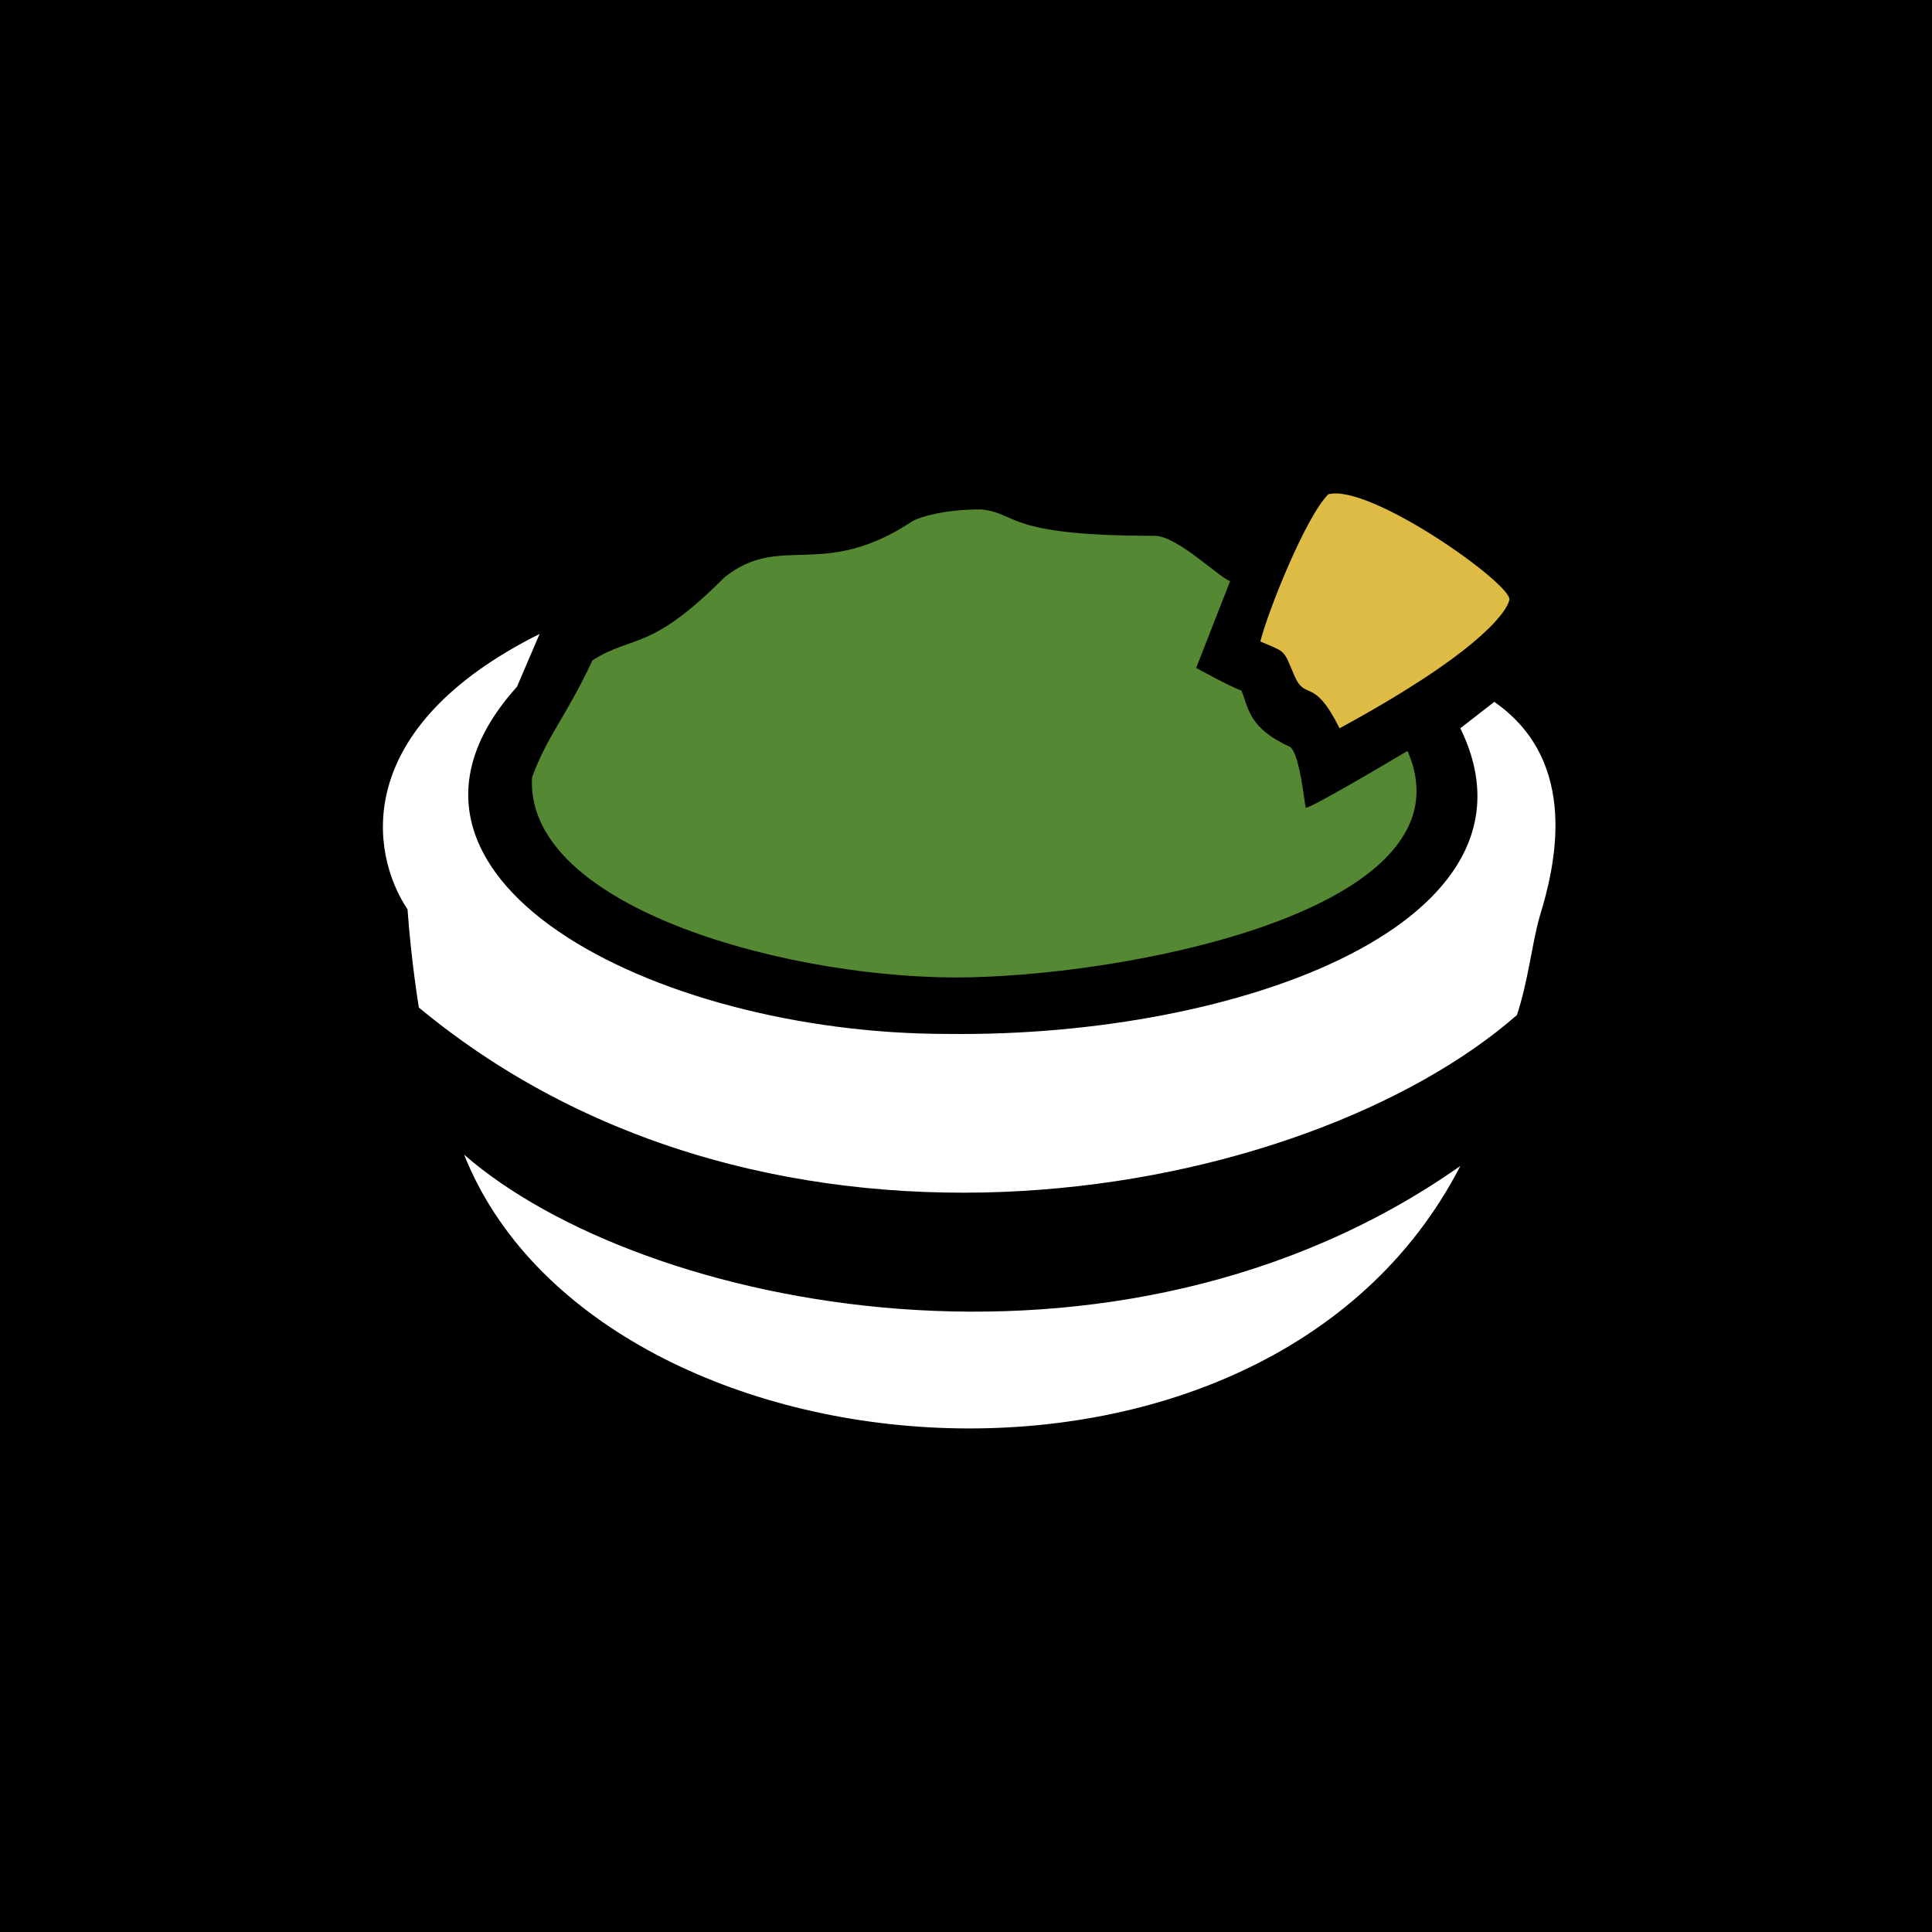
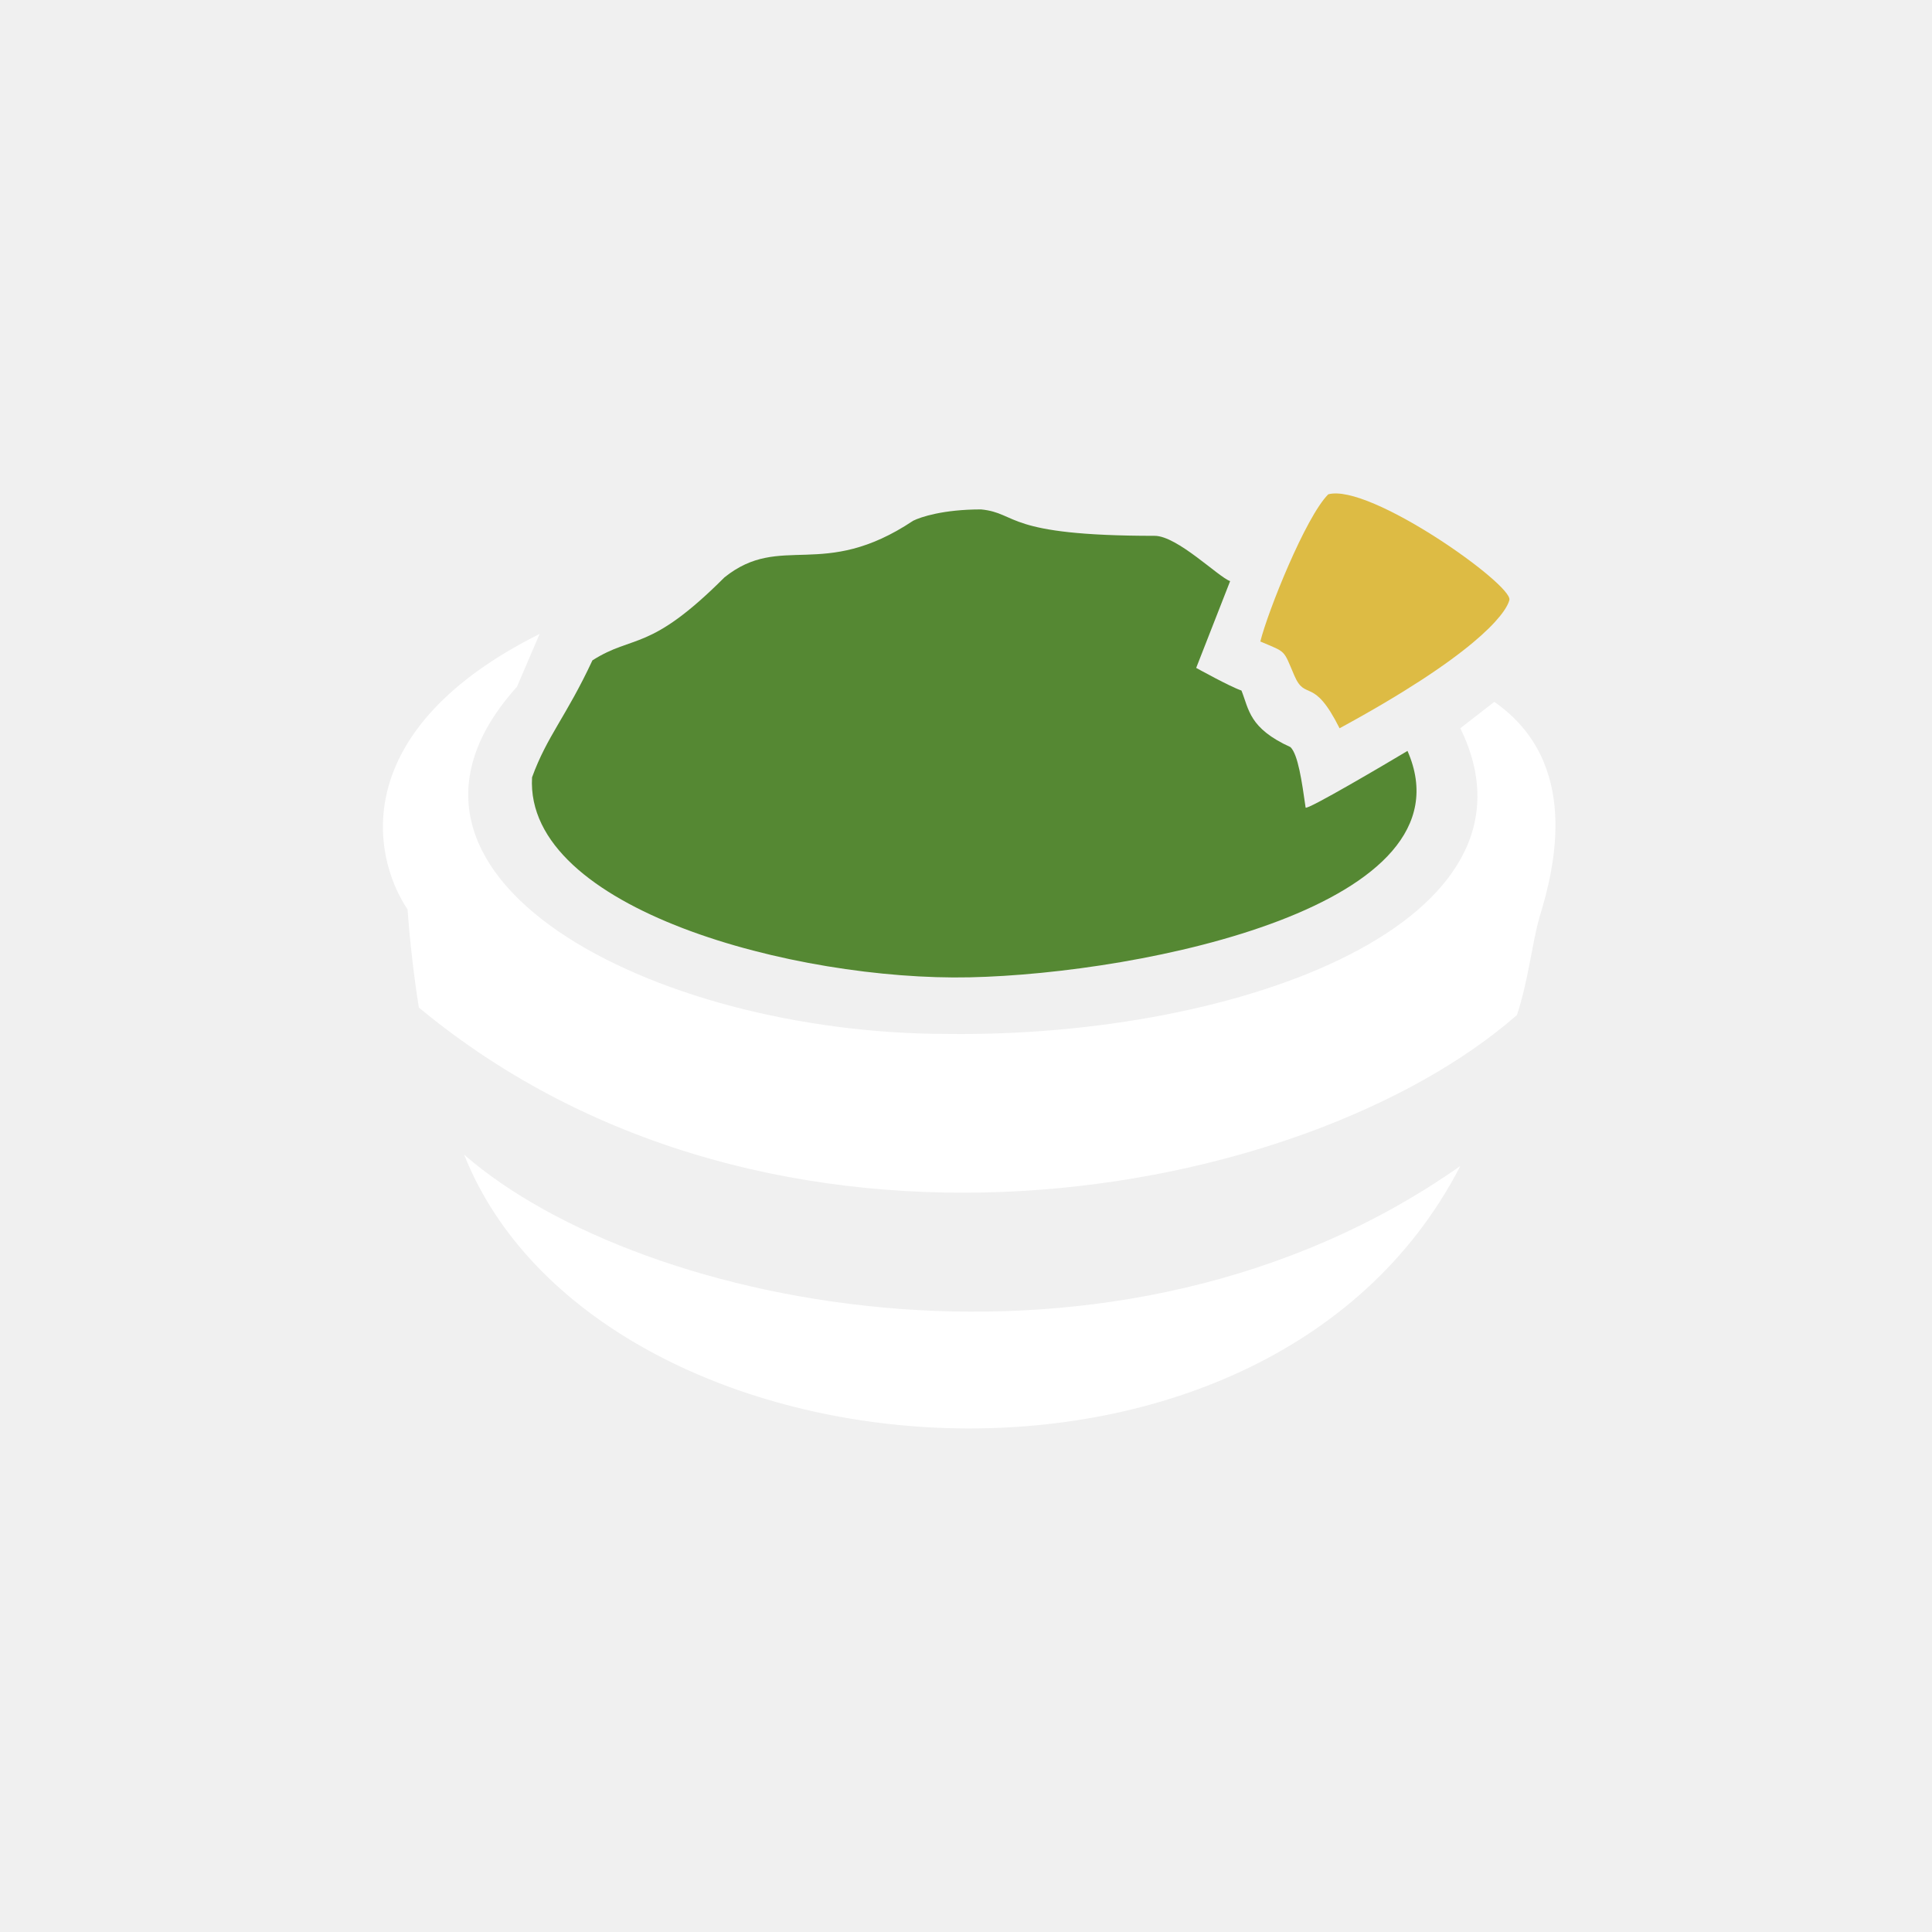
<svg xmlns="http://www.w3.org/2000/svg" aria-label="Guacamole" role="img" viewBox="0 0 512 512">
-   <path d="m0 0H512V512H0" />
+   <path d="m0 0H512V512H0" fill="none" />
  <path d="M123 306c47 41 173 67 264 3-52 101-229 85-264-3Zm14-124c-45 50 36 92 114 92 78 1 161-30 136-81l9-7c23 16 16 44 12 57-2 7-3 17-6 26-56 49-197 76-291-2 0 0-2-12-3-26-10-15-15-48 35-73Z" fill="#fff" />
  <path d="M317 177s9 5 12 6c2 5 2 10 13 15 2 2 3 9 4 16 0 1 22-12 27-15 18 41-70 59-116 60s-118-18-116-53c4-11 9-16 16-31 11-7 15-2 35-22 15-12 26 1 50-15 2-1 8-3 18-3 10 1 6 7 46 7 6 0 17 11 20 12l-9 23Z" fill="#583" />
  <path d="M334 170c7 3 6 2 9 9s5 0 12 14c35-19 44-30 45-34s-37-31-48-28c-6 6-16 31-18 39z" fill="#db4" />
</svg>
